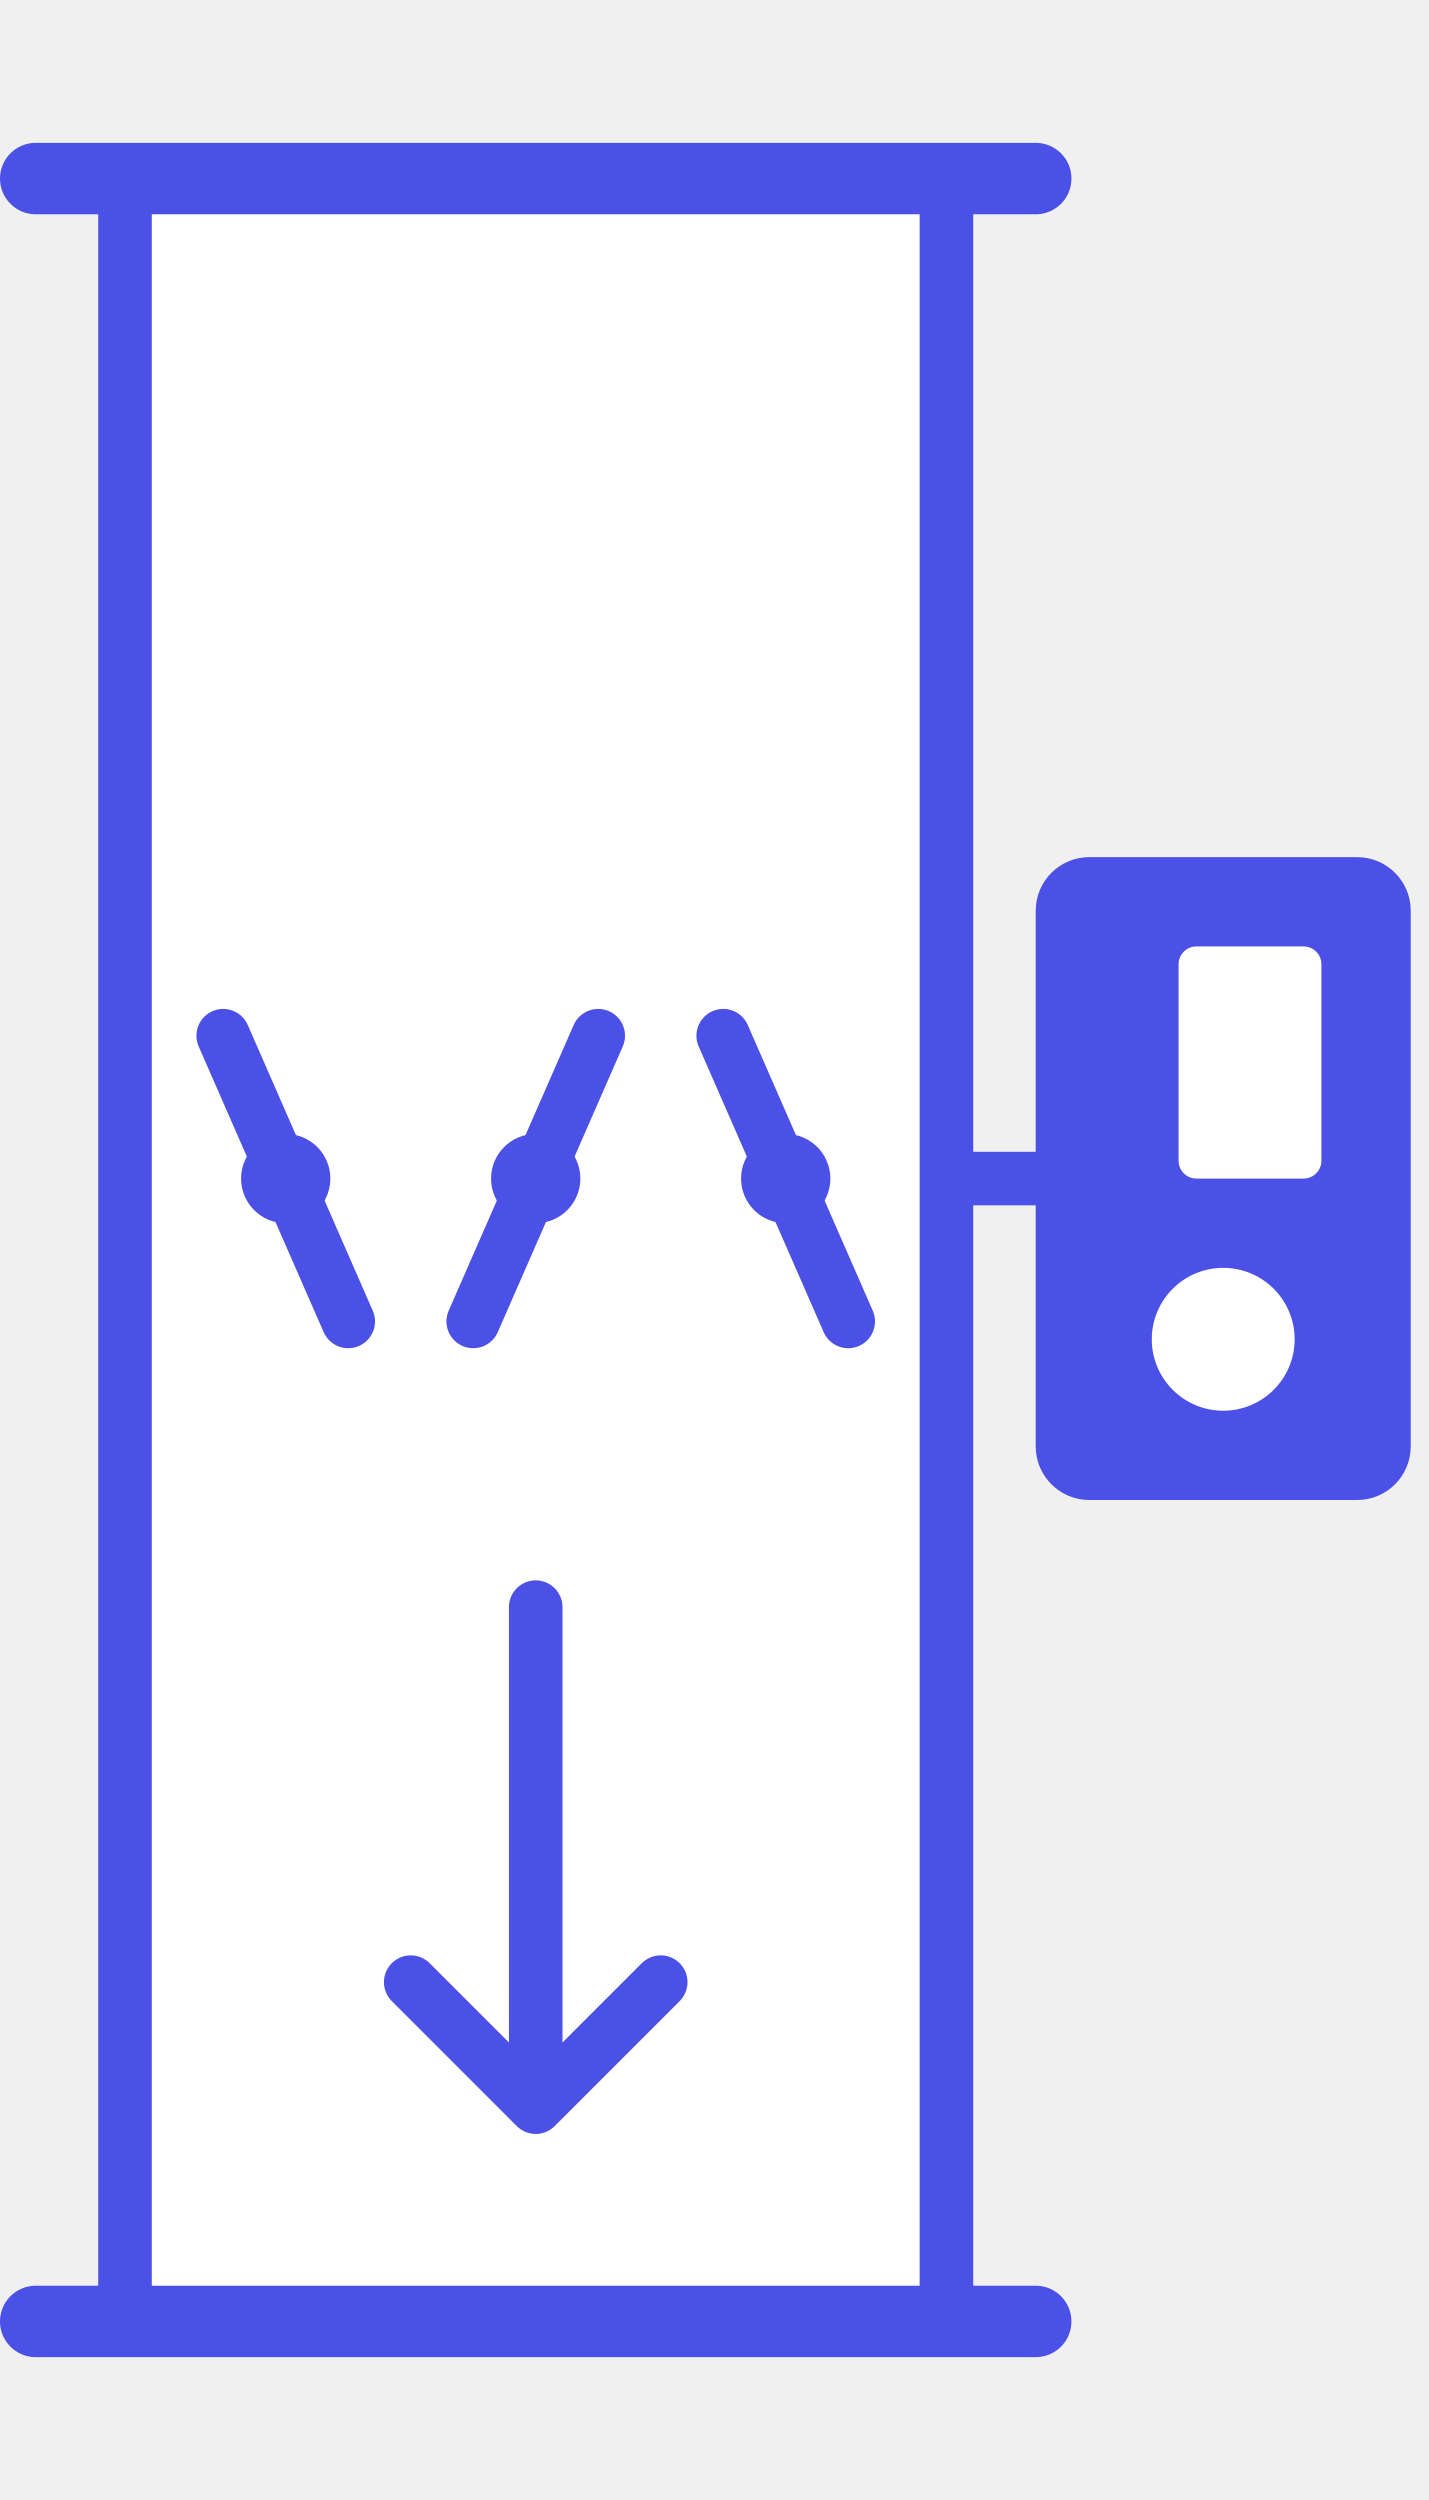
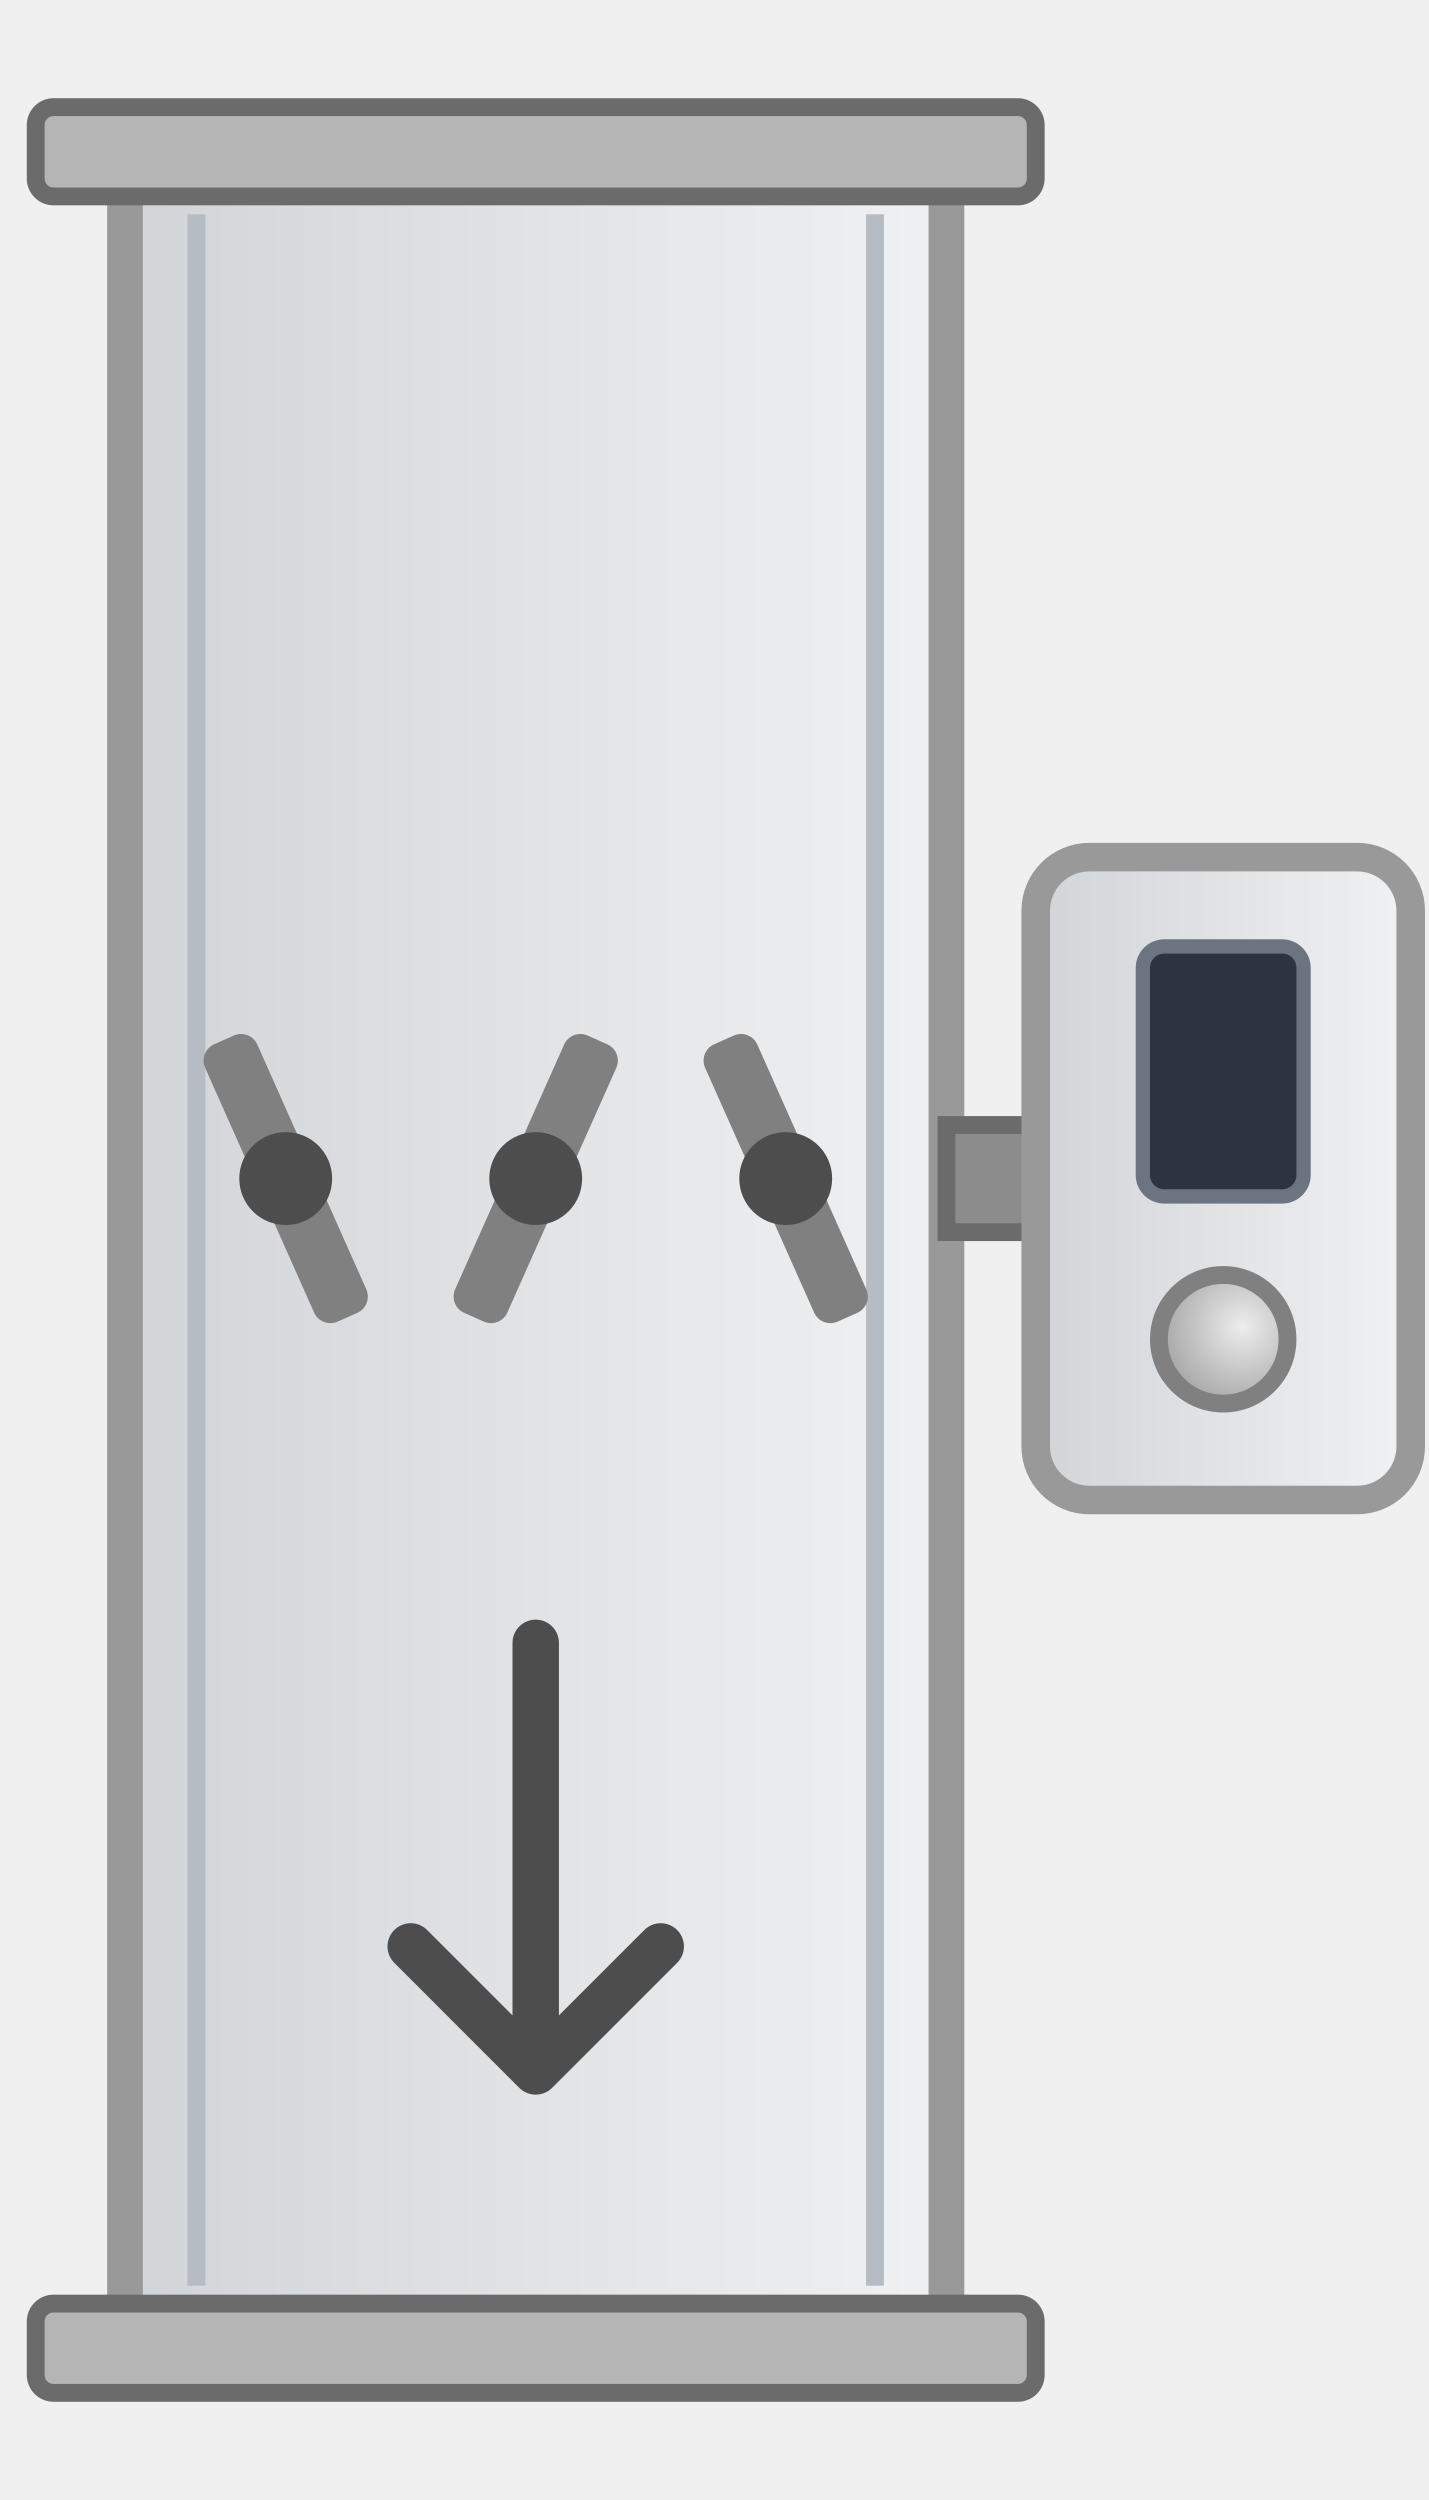
- <svg xmlns="http://www.w3.org/2000/svg" width="80" height="140" viewBox="0 0 80 140">
+ <svg xmlns="http://www.w3.org/2000/svg" width="80" height="140" viewBox="0 0 80 140" role="img" aria-labelledby="title">
+   <defs>
+     <linearGradient id="gG" x1="0" y1="0" x2="0" y2="1">
+       <stop offset="0" stop-color="#F0F1F2" />
+       <stop offset="1" stop-color="#D2D5D8" />
+     </linearGradient>
+     <linearGradient id="gR" x1="0" y1="0" x2="0" y2="1">
+       <stop offset="0" stop-color="#B3B3B3" />
+       <stop offset="0.38" stop-color="#FFFFFF" />
+       <stop offset="0.6" stop-color="#DEDEDE" />
+       <stop offset="0.86" stop-color="#BEBEBE" />
+       <stop offset="1" stop-color="#B3B3B3" />
+     </linearGradient>
+     <radialGradient id="gL" cx="0.4" cy="0.35" r="0.65">
+       <stop offset="0" stop-color="#EDEDED" />
+       <stop offset="1" stop-color="#A6A6A6" />
+     </radialGradient>
+   </defs>
  <g transform="translate(80,0) rotate(90)">
-     <rect x="10" y="27" width="120" height="46" fill="#FFFFFF" stroke="#4B50E6" stroke-width="3" />
-     <g stroke="#4B50E6" stroke-width="4" stroke-linecap="round">
-       <line x1="10" y1="22" x2="10" y2="78" />
-       <line x1="130" y1="22" x2="130" y2="78" />
+     <rect x="10" y="27" width="120" height="46" fill="url(#gG)" stroke="#999999" stroke-width="2" />
+     <path d="M12,31 H128 M12,69 H128" stroke="#B5BCC4" stroke-width="1" />
+     <rect x="6" y="22" width="5" height="56" rx="1" fill="#B5B5B5" stroke="#6B6B6B" stroke-width="1" />
+     <rect x="129" y="22" width="5" height="56" rx="1" fill="#B5B5B5" stroke="#6B6B6B" stroke-width="1" />
+     <g transform="rotate(66 66 36)">
+       <rect x="64.4" y="27.5" width="3.2" height="17.0" rx="1" fill="#808080" />
    </g>
-     <g stroke="#4B50E6" stroke-width="3" stroke-linecap="round" fill="#4B50E6">
-       <line x1="58" y1="39.5" x2="74" y2="32.5" />
-       <circle cx="66" cy="36" r="2.5" stroke="none" />
-       <line x1="58" y1="46.5" x2="74" y2="53.5" />
-       <circle cx="66" cy="50" r="2.5" stroke="none" />
-       <line x1="58" y1="67.5" x2="74" y2="60.5" />
-       <circle cx="66" cy="64" r="2.5" stroke="none" />
+     <circle cx="66" cy="36" r="2.6" fill="#4D4D4D" />
+     <g transform="rotate(-66 66 50)">
+       <rect x="64.4" y="41.5" width="3.2" height="17.0" rx="1" fill="#808080" />
    </g>
-     <line x1="66" y1="21" x2="66" y2="27" stroke="#4B50E6" stroke-width="3" />
-     <rect x="48" y="1" width="36" height="21" rx="3" fill="#4B50E6" />
-     <rect x="53" y="6" width="13" height="8" rx="1" fill="#FFFFFF" />
-     <circle cx="75" cy="11.5" r="4" fill="#FFFFFF" />
-     <path d="M90,50 L118,50 M111,43 L118,50 L111,57" fill="none" stroke="#4B50E6" stroke-width="3" stroke-linecap="round" stroke-linejoin="round" />
+     <circle cx="66" cy="50" r="2.6" fill="#4D4D4D" />
+     <g transform="rotate(66 66 64)">
+       <rect x="64.4" y="55.5" width="3.2" height="17.0" rx="1" fill="#808080" />
+     </g>
+     <circle cx="66" cy="64" r="2.6" fill="#4D4D4D" />
+     <rect x="63" y="21" width="6" height="6" fill="#8C8C8C" stroke="#6B6B6B" stroke-width="1" />
+     <rect x="48" y="1" width="36" height="21" rx="3" fill="url(#gG)" stroke="#999999" stroke-width="1.6" />
+     <rect x="53" y="7" width="14" height="9" rx="1.2" fill="#2B3440" stroke="#6B7480" stroke-width="0.8" />
+     <circle cx="75" cy="11.5" r="3.6" fill="url(#gL)" stroke="#808080" stroke-width="1" />
+     <path d="M92,50.0 H116 M109,43.0 L116,50.0 L109,57.0" fill="none" stroke="#4D4D4D" stroke-width="2.6" stroke-linecap="round" stroke-linejoin="round" />
  </g>
</svg>
